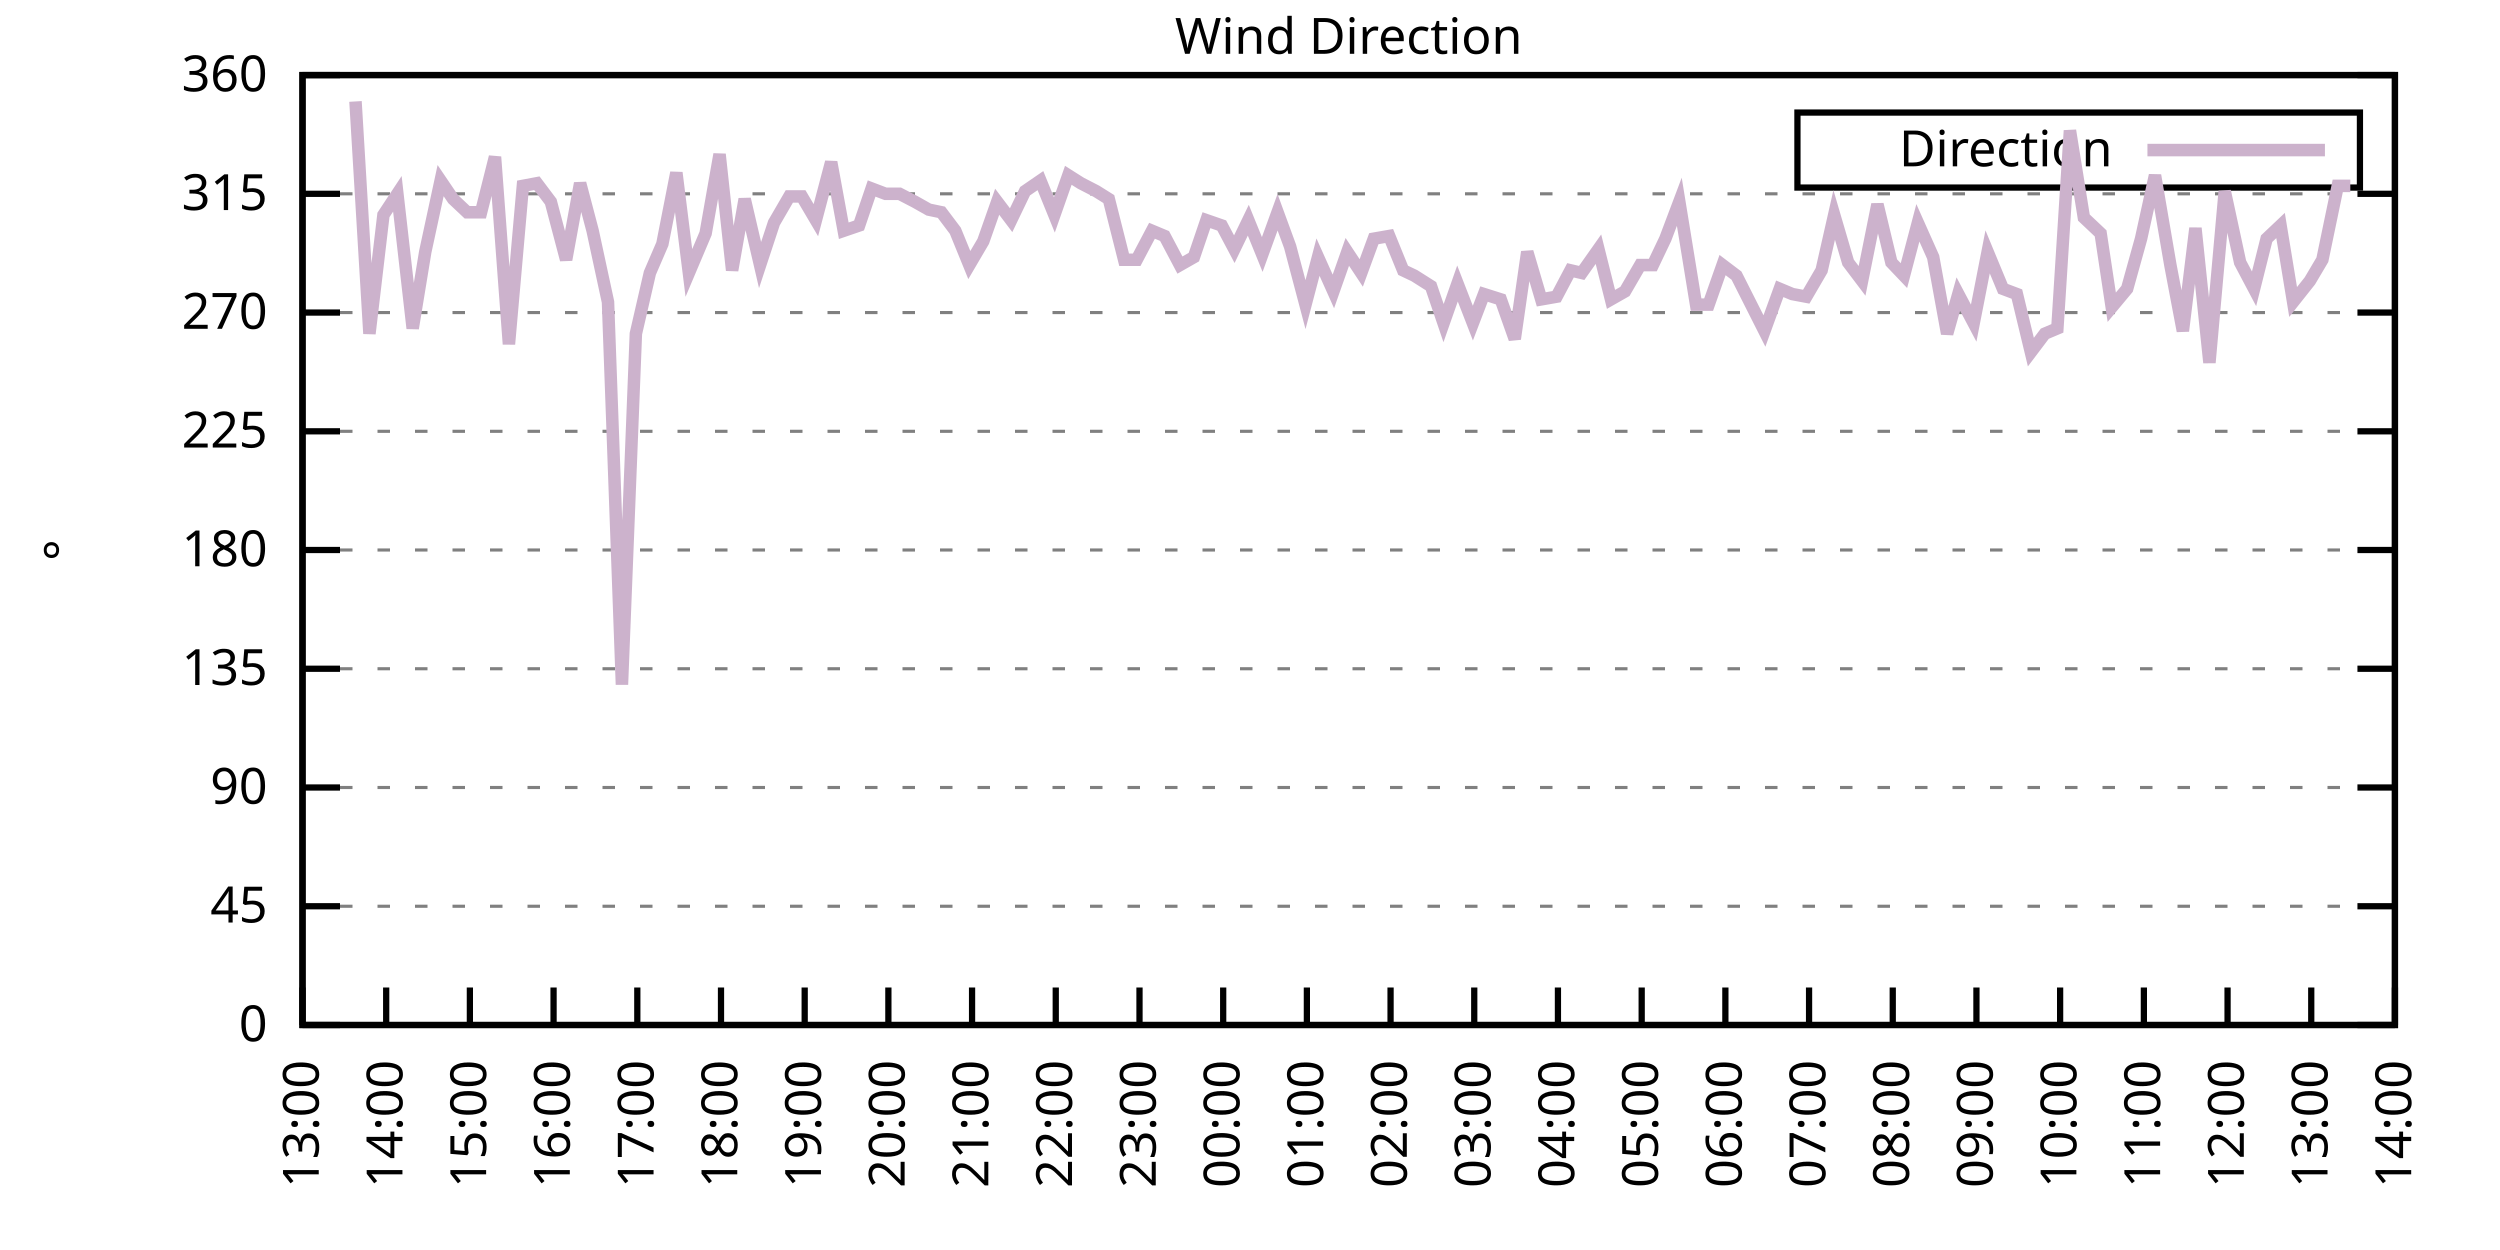
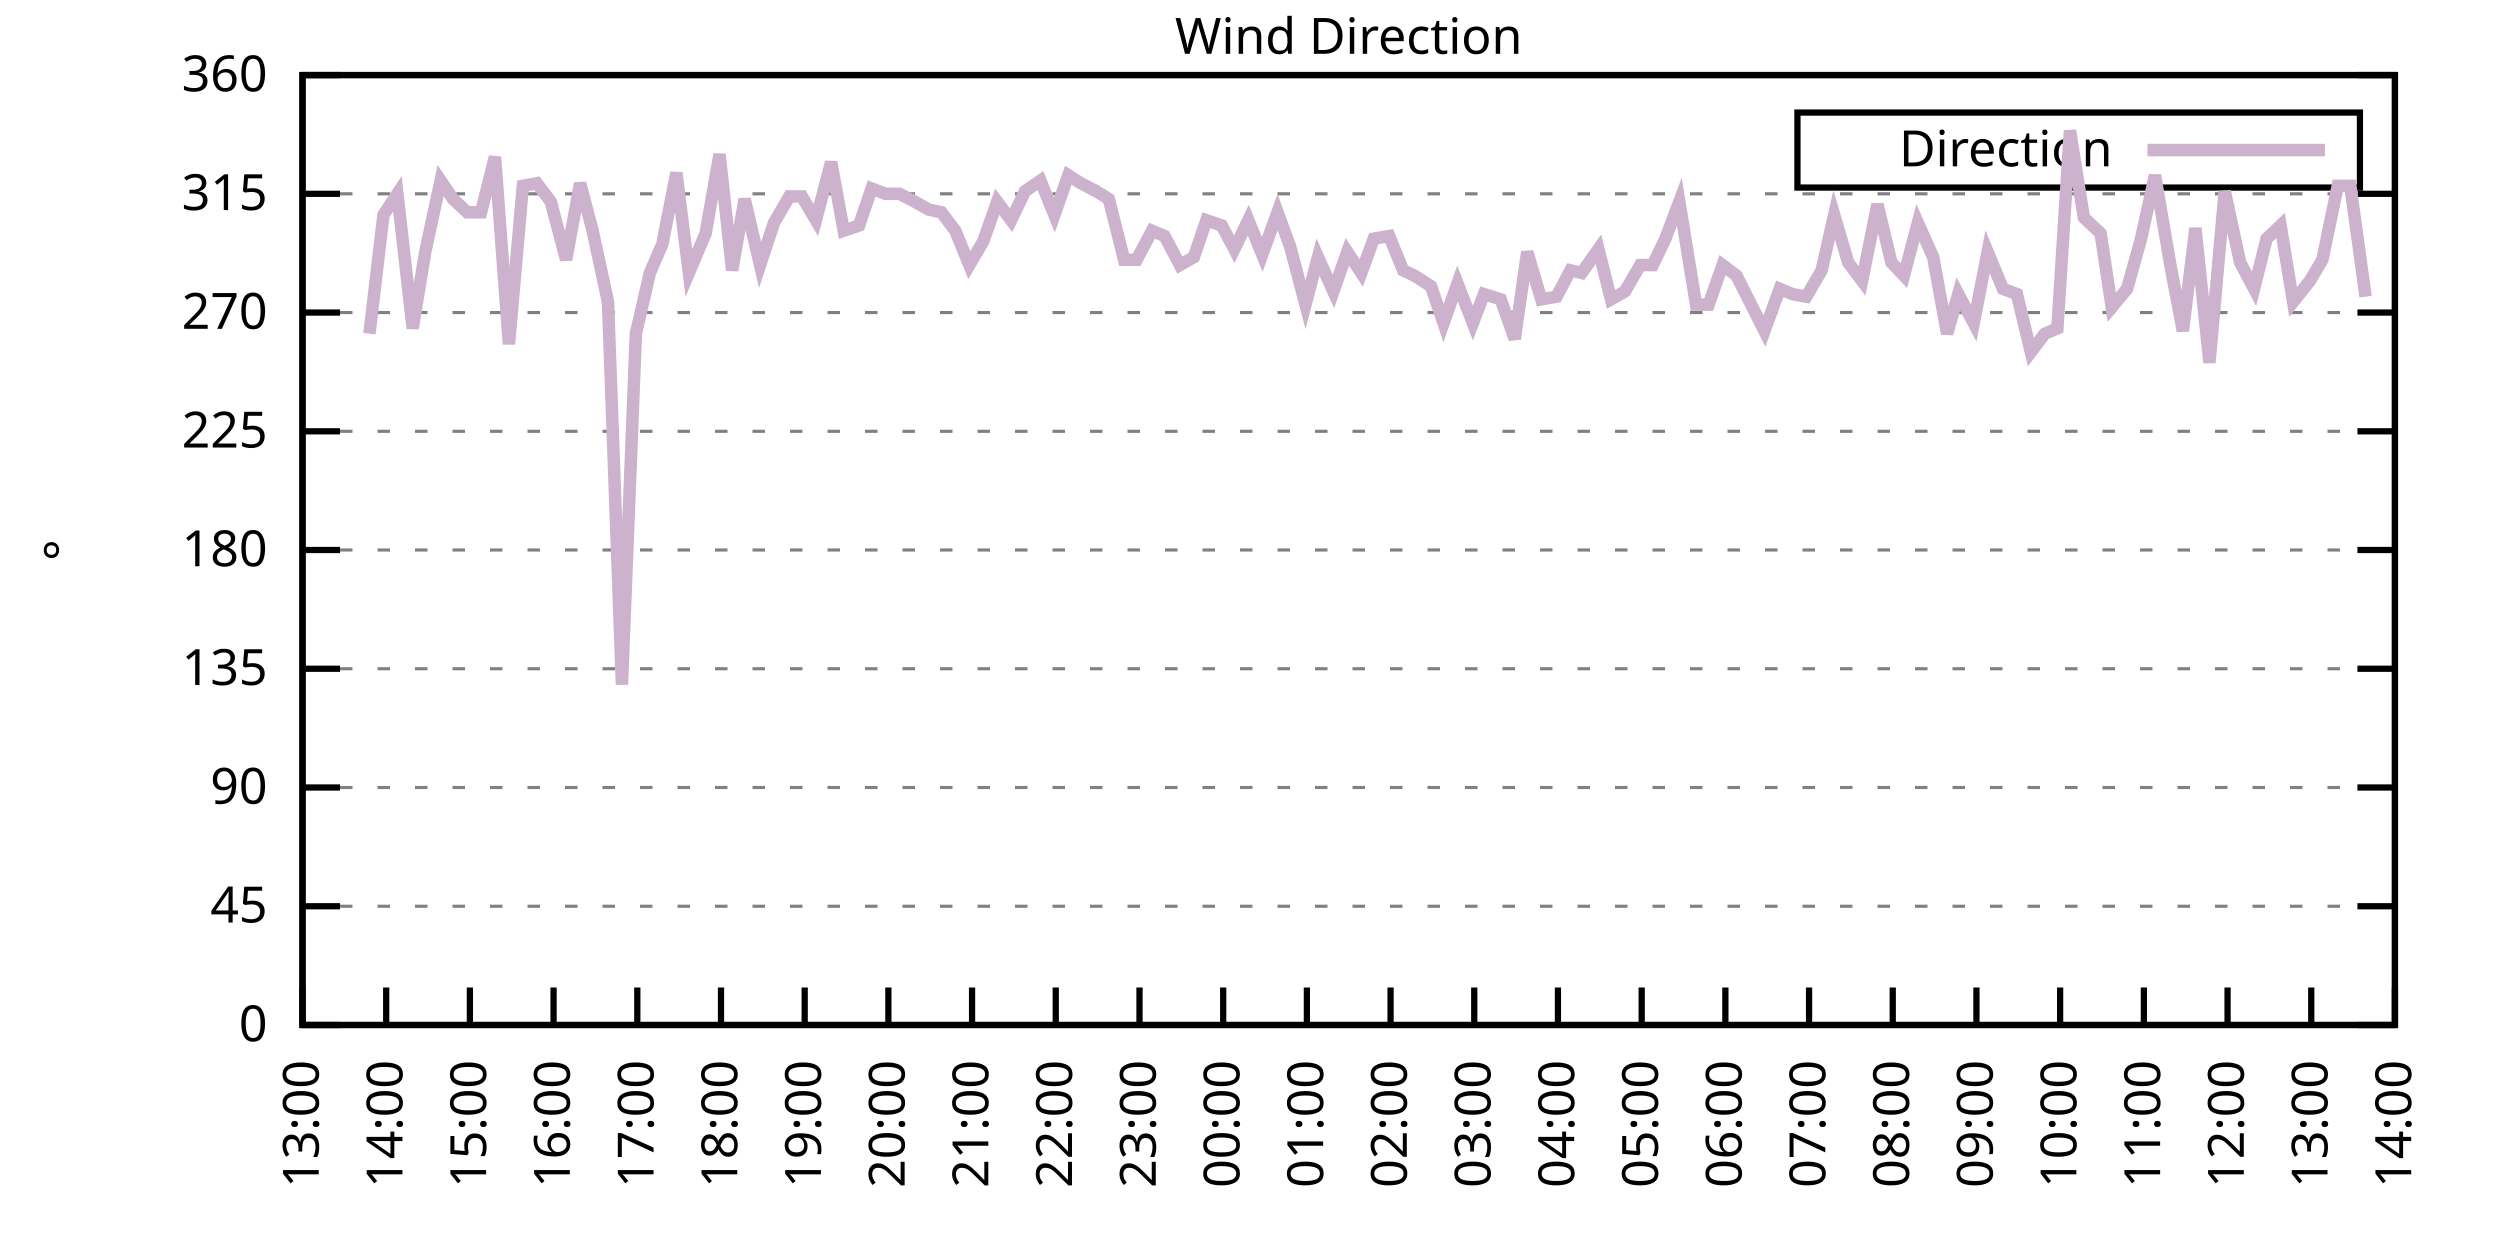
<svg xmlns="http://www.w3.org/2000/svg" xmlns:xlink="http://www.w3.org/1999/xlink" width="400" height="200" viewBox="0 0 400 200">
  <g id="gnuplot_canvas">
    <rect x="0" y="0" width="400" height="200" fill="none" />
    <defs>
      <circle id="gpDot" r="0.5" stroke-width="0.5" stroke="currentColor" />
      <path id="gpPt0" stroke-width="0.333" stroke="currentColor" d="M-1,0 h2 M0,-1 v2" />
      <path id="gpPt1" stroke-width="0.333" stroke="currentColor" d="M-1,-1 L1,1 M1,-1 L-1,1" />
      <path id="gpPt2" stroke-width="0.333" stroke="currentColor" d="M-1,0 L1,0 M0,-1 L0,1 M-1,-1 L1,1 M-1,1 L1,-1" />
      <rect id="gpPt3" stroke-width="0.333" stroke="currentColor" x="-1" y="-1" width="2" height="2" />
      <rect id="gpPt4" stroke-width="0.333" stroke="currentColor" fill="currentColor" x="-1" y="-1" width="2" height="2" />
      <circle id="gpPt5" stroke-width="0.333" stroke="currentColor" cx="0" cy="0" r="1" />
      <use xlink:href="#gpPt5" id="gpPt6" fill="currentColor" stroke="none" />
      <path id="gpPt7" stroke-width="0.333" stroke="currentColor" d="M0,-1.33 L-1.33,0.67 L1.33,0.67 z" />
      <use xlink:href="#gpPt7" id="gpPt8" fill="currentColor" stroke="none" />
      <use xlink:href="#gpPt7" id="gpPt9" stroke="currentColor" transform="rotate(180)" />
      <use xlink:href="#gpPt9" id="gpPt10" fill="currentColor" stroke="none" />
      <use xlink:href="#gpPt3" id="gpPt11" stroke="currentColor" transform="rotate(45)" />
      <use xlink:href="#gpPt11" id="gpPt12" fill="currentColor" stroke="none" />
      <path id="gpPt13" stroke-width="0.333" stroke="currentColor" d="M0,1.330 L1.265,0.411 L0.782,-1.067 L-0.782,-1.076 L-1.265,0.411 z" />
      <use xlink:href="#gpPt13" id="gpPt14" fill="currentColor" stroke="none" />
      <filter id="textbox" filterUnits="objectBoundingBox" x="0" y="0" height="1" width="1">
        <feFlood flood-color="white" flood-opacity="1" result="bgnd" />
        <feComposite in="SourceGraphic" in2="bgnd" operator="atop" />
      </filter>
      <filter id="greybox" filterUnits="objectBoundingBox" x="0" y="0" height="1" width="1">
        <feFlood flood-color="lightgrey" flood-opacity="1" result="grey" />
        <feComposite in="SourceGraphic" in2="grey" operator="atop" />
      </filter>
    </defs>
    <g fill="none" color="white" stroke="currentColor" stroke-width="1.00" stroke-linecap="butt" stroke-linejoin="miter">
</g>
    <g fill="none" color="black" stroke="currentColor" stroke-width="1.00" stroke-linecap="butt" stroke-linejoin="miter">
      <g stroke="none" shape-rendering="crispEdges">
        <polygon fill="rgb(255, 255, 255)" points="48.40,164.00 383.18,164.00 383.18,12.02 48.40,12.02 " />
      </g>
    </g>
    <g fill="none" color="black" stroke="currentColor" stroke-width="1.00" stroke-linecap="butt" stroke-linejoin="miter">
</g>
    <g fill="none" color="black" stroke="black" stroke-width="0.50" stroke-linecap="butt" stroke-linejoin="miter">
</g>
    <g fill="none" color="gray" stroke="currentColor" stroke-width="0.50" stroke-linecap="butt" stroke-linejoin="miter">
      <path stroke="gray" stroke-dasharray="2,4" class="gridline" d="M48.40,164.00 L383.19,164.00  " />
    </g>
    <g fill="none" color="gray" stroke="gray" stroke-width="1.00" stroke-linecap="butt" stroke-linejoin="miter">
</g>
    <g fill="none" color="black" stroke="currentColor" stroke-width="1.00" stroke-linecap="butt" stroke-linejoin="miter">
      <path stroke="black" d="M48.40,164.00 L54.40,164.00 M383.19,164.00 L377.19,164.00  " />
      <g transform="translate(42.80,166.60)" stroke="none" fill="black" font-family="Sans" font-size="8.00" text-anchor="end">
        <text>
          <tspan font-family="Sans"> 0</tspan>
        </text>
      </g>
    </g>
    <g fill="none" color="black" stroke="currentColor" stroke-width="1.00" stroke-linecap="butt" stroke-linejoin="miter">
</g>
    <g fill="none" color="black" stroke="black" stroke-width="0.50" stroke-linecap="butt" stroke-linejoin="miter">
</g>
    <g fill="none" color="gray" stroke="currentColor" stroke-width="0.50" stroke-linecap="butt" stroke-linejoin="miter">
      <path stroke="gray" stroke-dasharray="2,4" class="gridline" d="M48.40,145.00 L383.19,145.00  " />
    </g>
    <g fill="none" color="gray" stroke="gray" stroke-width="1.00" stroke-linecap="butt" stroke-linejoin="miter">
</g>
    <g fill="none" color="black" stroke="currentColor" stroke-width="1.00" stroke-linecap="butt" stroke-linejoin="miter">
      <path stroke="black" d="M48.40,145.00 L54.40,145.00 M383.19,145.00 L377.19,145.00  " />
      <g transform="translate(42.80,147.60)" stroke="none" fill="black" font-family="Sans" font-size="8.00" text-anchor="end">
        <text>
          <tspan font-family="Sans"> 45</tspan>
        </text>
      </g>
    </g>
    <g fill="none" color="black" stroke="currentColor" stroke-width="1.00" stroke-linecap="butt" stroke-linejoin="miter">
</g>
    <g fill="none" color="black" stroke="black" stroke-width="0.50" stroke-linecap="butt" stroke-linejoin="miter">
</g>
    <g fill="none" color="gray" stroke="currentColor" stroke-width="0.50" stroke-linecap="butt" stroke-linejoin="miter">
      <path stroke="gray" stroke-dasharray="2,4" class="gridline" d="M48.40,126.00 L383.19,126.00  " />
    </g>
    <g fill="none" color="gray" stroke="gray" stroke-width="1.00" stroke-linecap="butt" stroke-linejoin="miter">
</g>
    <g fill="none" color="black" stroke="currentColor" stroke-width="1.00" stroke-linecap="butt" stroke-linejoin="miter">
      <path stroke="black" d="M48.40,126.00 L54.40,126.00 M383.19,126.00 L377.19,126.00  " />
      <g transform="translate(42.80,128.60)" stroke="none" fill="black" font-family="Sans" font-size="8.00" text-anchor="end">
        <text>
          <tspan font-family="Sans"> 90</tspan>
        </text>
      </g>
    </g>
    <g fill="none" color="black" stroke="currentColor" stroke-width="1.00" stroke-linecap="butt" stroke-linejoin="miter">
</g>
    <g fill="none" color="black" stroke="black" stroke-width="0.50" stroke-linecap="butt" stroke-linejoin="miter">
</g>
    <g fill="none" color="gray" stroke="currentColor" stroke-width="0.50" stroke-linecap="butt" stroke-linejoin="miter">
      <path stroke="gray" stroke-dasharray="2,4" class="gridline" d="M48.40,107.00 L383.19,107.00  " />
    </g>
    <g fill="none" color="gray" stroke="gray" stroke-width="1.00" stroke-linecap="butt" stroke-linejoin="miter">
</g>
    <g fill="none" color="black" stroke="currentColor" stroke-width="1.00" stroke-linecap="butt" stroke-linejoin="miter">
      <path stroke="black" d="M48.40,107.00 L54.40,107.00 M383.19,107.00 L377.19,107.00  " />
      <g transform="translate(42.80,109.60)" stroke="none" fill="black" font-family="Sans" font-size="8.00" text-anchor="end">
        <text>
          <tspan font-family="Sans"> 135</tspan>
        </text>
      </g>
    </g>
    <g fill="none" color="black" stroke="currentColor" stroke-width="1.00" stroke-linecap="butt" stroke-linejoin="miter">
</g>
    <g fill="none" color="black" stroke="black" stroke-width="0.50" stroke-linecap="butt" stroke-linejoin="miter">
</g>
    <g fill="none" color="gray" stroke="currentColor" stroke-width="0.50" stroke-linecap="butt" stroke-linejoin="miter">
      <path stroke="gray" stroke-dasharray="2,4" class="gridline" d="M48.40,88.00 L383.19,88.00  " />
    </g>
    <g fill="none" color="gray" stroke="gray" stroke-width="1.00" stroke-linecap="butt" stroke-linejoin="miter">
</g>
    <g fill="none" color="black" stroke="currentColor" stroke-width="1.00" stroke-linecap="butt" stroke-linejoin="miter">
      <path stroke="black" d="M48.40,88.00 L54.40,88.00 M383.19,88.00 L377.19,88.00  " />
      <g transform="translate(42.80,90.60)" stroke="none" fill="black" font-family="Sans" font-size="8.00" text-anchor="end">
        <text>
          <tspan font-family="Sans"> 180</tspan>
        </text>
      </g>
    </g>
    <g fill="none" color="black" stroke="currentColor" stroke-width="1.00" stroke-linecap="butt" stroke-linejoin="miter">
</g>
    <g fill="none" color="black" stroke="black" stroke-width="0.50" stroke-linecap="butt" stroke-linejoin="miter">
</g>
    <g fill="none" color="gray" stroke="currentColor" stroke-width="0.50" stroke-linecap="butt" stroke-linejoin="miter">
      <path stroke="gray" stroke-dasharray="2,4" class="gridline" d="M48.40,69.01 L383.19,69.01  " />
    </g>
    <g fill="none" color="gray" stroke="gray" stroke-width="1.00" stroke-linecap="butt" stroke-linejoin="miter">
</g>
    <g fill="none" color="black" stroke="currentColor" stroke-width="1.00" stroke-linecap="butt" stroke-linejoin="miter">
      <path stroke="black" d="M48.40,69.01 L54.40,69.01 M383.19,69.01 L377.19,69.01  " />
      <g transform="translate(42.80,71.61)" stroke="none" fill="black" font-family="Sans" font-size="8.00" text-anchor="end">
        <text>
          <tspan font-family="Sans"> 225</tspan>
        </text>
      </g>
    </g>
    <g fill="none" color="black" stroke="currentColor" stroke-width="1.00" stroke-linecap="butt" stroke-linejoin="miter">
</g>
    <g fill="none" color="black" stroke="black" stroke-width="0.50" stroke-linecap="butt" stroke-linejoin="miter">
</g>
    <g fill="none" color="gray" stroke="currentColor" stroke-width="0.50" stroke-linecap="butt" stroke-linejoin="miter">
      <path stroke="gray" stroke-dasharray="2,4" class="gridline" d="M48.40,50.01 L383.19,50.01  " />
    </g>
    <g fill="none" color="gray" stroke="gray" stroke-width="1.00" stroke-linecap="butt" stroke-linejoin="miter">
</g>
    <g fill="none" color="black" stroke="currentColor" stroke-width="1.00" stroke-linecap="butt" stroke-linejoin="miter">
      <path stroke="black" d="M48.40,50.01 L54.40,50.01 M383.19,50.01 L377.19,50.01  " />
      <g transform="translate(42.80,52.61)" stroke="none" fill="black" font-family="Sans" font-size="8.00" text-anchor="end">
        <text>
          <tspan font-family="Sans"> 270</tspan>
        </text>
      </g>
    </g>
    <g fill="none" color="black" stroke="currentColor" stroke-width="1.00" stroke-linecap="butt" stroke-linejoin="miter">
</g>
    <g fill="none" color="black" stroke="black" stroke-width="0.50" stroke-linecap="butt" stroke-linejoin="miter">
</g>
    <g fill="none" color="gray" stroke="currentColor" stroke-width="0.50" stroke-linecap="butt" stroke-linejoin="miter">
      <path stroke="gray" stroke-dasharray="2,4" class="gridline" d="M48.40,31.01 L383.19,31.01  " />
    </g>
    <g fill="none" color="gray" stroke="gray" stroke-width="1.00" stroke-linecap="butt" stroke-linejoin="miter">
</g>
    <g fill="none" color="black" stroke="currentColor" stroke-width="1.00" stroke-linecap="butt" stroke-linejoin="miter">
      <path stroke="black" d="M48.40,31.01 L54.40,31.01 M383.19,31.01 L377.19,31.01  " />
      <g transform="translate(42.80,33.61)" stroke="none" fill="black" font-family="Sans" font-size="8.00" text-anchor="end">
        <text>
          <tspan font-family="Sans"> 315</tspan>
        </text>
      </g>
    </g>
    <g fill="none" color="black" stroke="currentColor" stroke-width="1.00" stroke-linecap="butt" stroke-linejoin="miter">
</g>
    <g fill="none" color="black" stroke="black" stroke-width="0.50" stroke-linecap="butt" stroke-linejoin="miter">
</g>
    <g fill="none" color="gray" stroke="currentColor" stroke-width="0.50" stroke-linecap="butt" stroke-linejoin="miter">
      <path stroke="gray" stroke-dasharray="2,4" class="gridline" d="M48.40,12.01 L383.19,12.01  " />
    </g>
    <g fill="none" color="gray" stroke="gray" stroke-width="1.00" stroke-linecap="butt" stroke-linejoin="miter">
</g>
    <g fill="none" color="black" stroke="currentColor" stroke-width="1.00" stroke-linecap="butt" stroke-linejoin="miter">
      <path stroke="black" d="M48.40,12.01 L54.40,12.01 M383.19,12.01 L377.19,12.01  " />
      <g transform="translate(42.80,14.61)" stroke="none" fill="black" font-family="Sans" font-size="8.00" text-anchor="end">
        <text>
          <tspan font-family="Sans"> 360</tspan>
        </text>
      </g>
    </g>
    <g fill="none" color="black" stroke="currentColor" stroke-width="1.00" stroke-linecap="butt" stroke-linejoin="miter">
      <path stroke="black" d="M48.40,164.00 L48.40,158.00  " />
      <g transform="translate(51.00,169.60) rotate(270.00)" stroke="none" fill="black" font-family="Sans" font-size="8.00" text-anchor="end">
        <text>
          <tspan font-family="Sans">13:00</tspan>
        </text>
      </g>
    </g>
    <g fill="none" color="black" stroke="currentColor" stroke-width="1.00" stroke-linecap="butt" stroke-linejoin="miter">
      <path stroke="black" d="M61.79,164.00 L61.79,158.00  " />
      <g transform="translate(64.39,169.60) rotate(270.00)" stroke="none" fill="black" font-family="Sans" font-size="8.00" text-anchor="end">
        <text>
          <tspan font-family="Sans">14:00</tspan>
        </text>
      </g>
    </g>
    <g fill="none" color="black" stroke="currentColor" stroke-width="1.00" stroke-linecap="butt" stroke-linejoin="miter">
      <path stroke="black" d="M75.18,164.00 L75.18,158.00  " />
      <g transform="translate(77.78,169.60) rotate(270.00)" stroke="none" fill="black" font-family="Sans" font-size="8.00" text-anchor="end">
        <text>
          <tspan font-family="Sans">15:00</tspan>
        </text>
      </g>
    </g>
    <g fill="none" color="black" stroke="currentColor" stroke-width="1.00" stroke-linecap="butt" stroke-linejoin="miter">
      <path stroke="black" d="M88.57,164.00 L88.57,158.00  " />
      <g transform="translate(91.17,169.60) rotate(270.00)" stroke="none" fill="black" font-family="Sans" font-size="8.00" text-anchor="end">
        <text>
          <tspan font-family="Sans">16:00</tspan>
        </text>
      </g>
    </g>
    <g fill="none" color="black" stroke="currentColor" stroke-width="1.00" stroke-linecap="butt" stroke-linejoin="miter">
      <path stroke="black" d="M101.97,164.00 L101.97,158.00  " />
      <g transform="translate(104.57,169.60) rotate(270.00)" stroke="none" fill="black" font-family="Sans" font-size="8.00" text-anchor="end">
        <text>
          <tspan font-family="Sans">17:00</tspan>
        </text>
      </g>
    </g>
    <g fill="none" color="black" stroke="currentColor" stroke-width="1.00" stroke-linecap="butt" stroke-linejoin="miter">
      <path stroke="black" d="M115.36,164.00 L115.36,158.00  " />
      <g transform="translate(117.96,169.60) rotate(270.00)" stroke="none" fill="black" font-family="Sans" font-size="8.00" text-anchor="end">
        <text>
          <tspan font-family="Sans">18:00</tspan>
        </text>
      </g>
    </g>
    <g fill="none" color="black" stroke="currentColor" stroke-width="1.00" stroke-linecap="butt" stroke-linejoin="miter">
      <path stroke="black" d="M128.75,164.00 L128.75,158.00  " />
      <g transform="translate(131.35,169.60) rotate(270.00)" stroke="none" fill="black" font-family="Sans" font-size="8.00" text-anchor="end">
        <text>
          <tspan font-family="Sans">19:00</tspan>
        </text>
      </g>
    </g>
    <g fill="none" color="black" stroke="currentColor" stroke-width="1.00" stroke-linecap="butt" stroke-linejoin="miter">
      <path stroke="black" d="M142.14,164.00 L142.14,158.00  " />
      <g transform="translate(144.74,169.60) rotate(270.00)" stroke="none" fill="black" font-family="Sans" font-size="8.00" text-anchor="end">
        <text>
          <tspan font-family="Sans">20:00</tspan>
        </text>
      </g>
    </g>
    <g fill="none" color="black" stroke="currentColor" stroke-width="1.00" stroke-linecap="butt" stroke-linejoin="miter">
      <path stroke="black" d="M155.53,164.00 L155.53,158.00  " />
      <g transform="translate(158.13,169.60) rotate(270.00)" stroke="none" fill="black" font-family="Sans" font-size="8.00" text-anchor="end">
        <text>
          <tspan font-family="Sans">21:00</tspan>
        </text>
      </g>
    </g>
    <g fill="none" color="black" stroke="currentColor" stroke-width="1.00" stroke-linecap="butt" stroke-linejoin="miter">
      <path stroke="black" d="M168.92,164.00 L168.92,158.00  " />
      <g transform="translate(171.52,169.60) rotate(270.00)" stroke="none" fill="black" font-family="Sans" font-size="8.00" text-anchor="end">
        <text>
          <tspan font-family="Sans">22:00</tspan>
        </text>
      </g>
    </g>
    <g fill="none" color="black" stroke="currentColor" stroke-width="1.00" stroke-linecap="butt" stroke-linejoin="miter">
      <path stroke="black" d="M182.32,164.00 L182.32,158.00  " />
      <g transform="translate(184.92,169.60) rotate(270.00)" stroke="none" fill="black" font-family="Sans" font-size="8.00" text-anchor="end">
        <text>
          <tspan font-family="Sans">23:00</tspan>
        </text>
      </g>
    </g>
    <g fill="none" color="black" stroke="currentColor" stroke-width="1.00" stroke-linecap="butt" stroke-linejoin="miter">
      <path stroke="black" d="M195.71,164.00 L195.71,158.00  " />
      <g transform="translate(198.31,169.60) rotate(270.00)" stroke="none" fill="black" font-family="Sans" font-size="8.00" text-anchor="end">
        <text>
          <tspan font-family="Sans">00:00</tspan>
        </text>
      </g>
    </g>
    <g fill="none" color="black" stroke="currentColor" stroke-width="1.00" stroke-linecap="butt" stroke-linejoin="miter">
      <path stroke="black" d="M209.10,164.00 L209.10,158.00  " />
      <g transform="translate(211.70,169.60) rotate(270.00)" stroke="none" fill="black" font-family="Sans" font-size="8.00" text-anchor="end">
        <text>
          <tspan font-family="Sans">01:00</tspan>
        </text>
      </g>
    </g>
    <g fill="none" color="black" stroke="currentColor" stroke-width="1.00" stroke-linecap="butt" stroke-linejoin="miter">
      <path stroke="black" d="M222.49,164.00 L222.49,158.00  " />
      <g transform="translate(225.09,169.60) rotate(270.00)" stroke="none" fill="black" font-family="Sans" font-size="8.00" text-anchor="end">
        <text>
          <tspan font-family="Sans">02:00</tspan>
        </text>
      </g>
    </g>
    <g fill="none" color="black" stroke="currentColor" stroke-width="1.00" stroke-linecap="butt" stroke-linejoin="miter">
      <path stroke="black" d="M235.88,164.00 L235.88,158.00  " />
      <g transform="translate(238.48,169.60) rotate(270.00)" stroke="none" fill="black" font-family="Sans" font-size="8.00" text-anchor="end">
        <text>
          <tspan font-family="Sans">03:00</tspan>
        </text>
      </g>
    </g>
    <g fill="none" color="black" stroke="currentColor" stroke-width="1.00" stroke-linecap="butt" stroke-linejoin="miter">
      <path stroke="black" d="M249.27,164.00 L249.27,158.00  " />
      <g transform="translate(251.87,169.60) rotate(270.00)" stroke="none" fill="black" font-family="Sans" font-size="8.00" text-anchor="end">
        <text>
          <tspan font-family="Sans">04:00</tspan>
        </text>
      </g>
    </g>
    <g fill="none" color="black" stroke="currentColor" stroke-width="1.00" stroke-linecap="butt" stroke-linejoin="miter">
      <path stroke="black" d="M262.67,164.00 L262.67,158.00  " />
      <g transform="translate(265.27,169.60) rotate(270.00)" stroke="none" fill="black" font-family="Sans" font-size="8.00" text-anchor="end">
        <text>
          <tspan font-family="Sans">05:00</tspan>
        </text>
      </g>
    </g>
    <g fill="none" color="black" stroke="currentColor" stroke-width="1.00" stroke-linecap="butt" stroke-linejoin="miter">
      <path stroke="black" d="M276.06,164.00 L276.06,158.00  " />
      <g transform="translate(278.66,169.60) rotate(270.00)" stroke="none" fill="black" font-family="Sans" font-size="8.00" text-anchor="end">
        <text>
          <tspan font-family="Sans">06:00</tspan>
        </text>
      </g>
    </g>
    <g fill="none" color="black" stroke="currentColor" stroke-width="1.00" stroke-linecap="butt" stroke-linejoin="miter">
      <path stroke="black" d="M289.45,164.00 L289.45,158.00  " />
      <g transform="translate(292.05,169.60) rotate(270.00)" stroke="none" fill="black" font-family="Sans" font-size="8.00" text-anchor="end">
        <text>
          <tspan font-family="Sans">07:00</tspan>
        </text>
      </g>
    </g>
    <g fill="none" color="black" stroke="currentColor" stroke-width="1.00" stroke-linecap="butt" stroke-linejoin="miter">
      <path stroke="black" d="M302.84,164.00 L302.84,158.00  " />
      <g transform="translate(305.44,169.60) rotate(270.00)" stroke="none" fill="black" font-family="Sans" font-size="8.00" text-anchor="end">
        <text>
          <tspan font-family="Sans">08:00</tspan>
        </text>
      </g>
    </g>
    <g fill="none" color="black" stroke="currentColor" stroke-width="1.00" stroke-linecap="butt" stroke-linejoin="miter">
      <path stroke="black" d="M316.23,164.00 L316.23,158.00  " />
      <g transform="translate(318.83,169.60) rotate(270.00)" stroke="none" fill="black" font-family="Sans" font-size="8.00" text-anchor="end">
        <text>
          <tspan font-family="Sans">09:00</tspan>
        </text>
      </g>
    </g>
    <g fill="none" color="black" stroke="currentColor" stroke-width="1.00" stroke-linecap="butt" stroke-linejoin="miter">
      <path stroke="black" d="M329.62,164.00 L329.62,158.00  " />
      <g transform="translate(332.22,169.60) rotate(270.00)" stroke="none" fill="black" font-family="Sans" font-size="8.00" text-anchor="end">
        <text>
          <tspan font-family="Sans">10:00</tspan>
        </text>
      </g>
    </g>
    <g fill="none" color="black" stroke="currentColor" stroke-width="1.00" stroke-linecap="butt" stroke-linejoin="miter">
      <path stroke="black" d="M343.02,164.00 L343.02,158.00  " />
      <g transform="translate(345.62,169.60) rotate(270.00)" stroke="none" fill="black" font-family="Sans" font-size="8.00" text-anchor="end">
        <text>
          <tspan font-family="Sans">11:00</tspan>
        </text>
      </g>
    </g>
    <g fill="none" color="black" stroke="currentColor" stroke-width="1.00" stroke-linecap="butt" stroke-linejoin="miter">
      <path stroke="black" d="M356.41,164.00 L356.41,158.00  " />
      <g transform="translate(359.01,169.60) rotate(270.00)" stroke="none" fill="black" font-family="Sans" font-size="8.00" text-anchor="end">
        <text>
          <tspan font-family="Sans">12:00</tspan>
        </text>
      </g>
    </g>
    <g fill="none" color="black" stroke="currentColor" stroke-width="1.00" stroke-linecap="butt" stroke-linejoin="miter">
      <path stroke="black" d="M369.80,164.00 L369.80,158.00  " />
      <g transform="translate(372.40,169.60) rotate(270.00)" stroke="none" fill="black" font-family="Sans" font-size="8.00" text-anchor="end">
        <text>
          <tspan font-family="Sans">13:00</tspan>
        </text>
      </g>
    </g>
    <g fill="none" color="black" stroke="currentColor" stroke-width="1.00" stroke-linecap="butt" stroke-linejoin="miter">
      <path stroke="black" d="M383.19,164.00 L383.19,158.00  " />
      <g transform="translate(385.79,169.60) rotate(270.00)" stroke="none" fill="black" font-family="Sans" font-size="8.00" text-anchor="end">
        <text>
          <tspan font-family="Sans">14:00</tspan>
        </text>
      </g>
    </g>
    <g fill="none" color="black" stroke="currentColor" stroke-width="1.00" stroke-linecap="butt" stroke-linejoin="miter">
</g>
    <g fill="none" color="black" stroke="currentColor" stroke-width="1.00" stroke-linecap="butt" stroke-linejoin="miter">
      <path stroke="black" d="M48.40,12.01 L48.40,164.00 L383.19,164.00 L383.19,12.01 L48.40,12.01 Z  " />
    </g>
    <g fill="none" color="black" stroke="currentColor" stroke-width="1.00" stroke-linecap="butt" stroke-linejoin="miter">
</g>
    <g fill="none" color="black" stroke="currentColor" stroke-width="1.00" stroke-linecap="butt" stroke-linejoin="miter">
      <path stroke="black" d="M287.59,30.01 L287.59,18.01 L377.59,18.01 L377.59,30.01 L287.59,30.01 Z  " />
    </g>
    <g id="Wind_direction_plot_1">
      <g fill="none" color="white" stroke="black" stroke-width="2.00" stroke-linecap="butt" stroke-linejoin="miter">
</g>
      <g fill="none" color="black" stroke="currentColor" stroke-width="2.00" stroke-linecap="butt" stroke-linejoin="miter">
        <g transform="translate(337.99,26.61)" stroke="none" fill="black" font-family="Sans" font-size="8.00" text-anchor="end">
          <text>
            <tspan font-family="Sans">Direction</tspan>
          </text>
        </g>
      </g>
      <g fill="none" color="black" stroke="currentColor" stroke-width="2.00" stroke-linecap="butt" stroke-linejoin="miter">
-         <path stroke="rgb(204, 178, 204)" d="M343.59,24.01 L371.99,24.01 M56.88,16.23 L59.11,53.39 L61.35,34.39 L63.58,31.01 L66.03,52.54 L68.04,40.30   L70.50,28.90 L72.50,31.85 L74.74,33.96 L76.97,33.96 L79.20,25.10 L81.43,55.07 L83.66,29.74 L85.90,29.32   L88.13,32.28 L90.58,41.56 L92.82,29.32 L94.82,36.92 L97.28,48.32 L99.51,109.54 L101.74,53.39 L103.98,43.67   L105.98,39.03 L108.22,27.63 L110.22,43.67 L112.90,37.34 L115.13,24.68 L117.14,43.25 L119.15,31.85 L121.61,42.41   L123.84,35.65 L126.29,31.43 L128.30,31.43 L130.54,35.23 L132.99,25.94 L135.00,36.92 L137.45,36.08 L139.46,30.16   L141.69,31.01 L143.93,31.01 L146.38,32.28 L148.61,33.54 L150.62,33.96 L152.85,36.92 L155.09,42.41 L157.32,38.61   L159.55,32.28 L161.78,35.23 L164.01,30.59 L166.47,28.90 L168.70,34.39 L170.93,28.05 L172.94,29.32 L175.40,30.59   L177.41,31.85 L179.86,41.56 L181.87,41.56 L184.32,36.92 L186.33,37.76 L188.79,42.41 L191.02,41.14 L193.03,35.23   L195.48,36.08 L197.49,39.87 L199.73,35.23 L201.96,40.72 L204.41,33.96 L206.42,39.45 L208.88,48.74 L210.88,41.14   L213.34,46.63 L215.57,40.30 L217.80,43.67 L219.81,38.19 L222.27,37.76 L224.50,43.25 L226.29,44.10 L228.96,45.79   L230.97,51.70 L233.20,45.36 L235.66,51.70 L237.44,47.05 L240.12,47.90 L242.36,54.23 L244.36,40.30 L246.60,47.90   L249.05,47.47 L251.28,43.25 L253.07,43.67 L255.75,39.87 L257.76,47.90 L259.99,46.63 L262.44,42.41 L264.45,42.41   L266.46,38.19 L268.69,32.28 L271.37,48.74 L273.38,48.74 L275.61,42.41 L277.84,44.10 L282.31,52.96 L284.76,46.21   L286.77,47.05 L289.00,47.47 L291.46,43.25 L293.47,34.39 L295.70,41.99 L297.93,44.94 L300.39,32.70 L302.62,41.99   L304.63,44.10 L306.86,35.65 L309.31,41.14 L311.54,53.39 L313.33,47.05 L315.79,51.70 L318.02,40.30 L320.47,46.21   L322.70,47.05 L324.94,56.34 L327.17,53.39 L329.18,52.54 L331.19,20.88 L333.42,34.81 L336.10,37.34 L337.88,49.16   L340.34,46.21 L342.57,38.19 L344.80,28.05 L347.26,42.41 L349.26,52.96 L351.27,36.50 L353.51,58.03 L355.96,30.59   L358.42,41.99 L360.65,46.21 L362.66,38.19 L364.89,36.08 L366.90,48.32 L369.58,44.94 L371.58,41.56 L374.04,29.74   L376.05,29.74  " />
+         <path stroke="rgb(204, 178, 204)" d="M343.59,24.01 L371.99,24.01 M59.11,53.39 L61.35,34.39 L63.58,31.01 L66.03,52.54 L68.04,40.30 L70.50,28.90   L72.50,31.85 L74.74,33.96 L76.97,33.96 L79.20,25.10 L81.43,55.07 L83.66,29.74 L85.90,29.32 L88.13,32.28   L90.58,41.56 L92.82,29.32 L94.82,36.92 L97.28,48.32 L99.51,109.54 L101.74,53.39 L103.98,43.67 L105.98,39.03   L108.22,27.63 L110.22,43.67 L112.90,37.34 L115.13,24.68 L117.14,43.25 L119.15,31.85 L121.61,42.41 L123.84,35.65   L126.29,31.43 L128.30,31.43 L130.54,35.23 L132.99,25.94 L135.00,36.92 L137.45,36.08 L139.46,30.16 L141.69,31.01   L143.93,31.01 L146.38,32.28 L148.61,33.54 L150.62,33.96 L152.85,36.92 L155.09,42.41 L157.32,38.61 L159.55,32.28   L161.78,35.23 L164.01,30.59 L166.47,28.90 L168.70,34.39 L170.93,28.05 L172.94,29.32 L175.40,30.59 L177.41,31.85   L179.86,41.56 L181.87,41.56 L184.32,36.92 L186.33,37.76 L188.79,42.41 L191.02,41.14 L193.03,35.23 L195.48,36.08   L197.49,39.87 L199.73,35.23 L201.96,40.72 L204.41,33.96 L206.42,39.45 L208.88,48.74 L210.88,41.14 L213.34,46.63   L215.57,40.30 L217.80,43.67 L219.81,38.19 L222.27,37.76 L224.50,43.25 L226.29,44.10 L228.96,45.79 L230.97,51.70   L233.20,45.36 L235.66,51.70 L237.44,47.05 L240.12,47.90 L242.36,54.23 L244.36,40.30 L246.60,47.90 L249.05,47.47   L251.28,43.25 L253.07,43.67 L255.75,39.87 L257.76,47.90 L259.99,46.63 L262.44,42.41 L264.45,42.41 L266.46,38.19   L268.69,32.28 L271.37,48.74 L273.38,48.74 L275.61,42.41 L277.84,44.10 L282.31,52.96 L284.76,46.21 L286.77,47.05   L289.00,47.47 L291.46,43.25 L293.47,34.39 L295.70,41.99 L297.93,44.94 L300.39,32.70 L302.62,41.99 L304.63,44.10   L306.86,35.65 L309.31,41.14 L311.54,53.39 L313.33,47.05 L315.79,51.70 L318.02,40.30 L320.47,46.21 L322.70,47.05   L324.94,56.34 L327.17,53.39 L329.18,52.54 L331.19,20.88 L333.42,34.81 L336.10,37.34 L337.88,49.16 L340.34,46.21   L342.57,38.19 L344.80,28.05 L347.26,42.41 L349.26,52.96 L351.27,36.50 L353.51,58.03 L355.96,30.59 L358.42,41.99   L360.65,46.21 L362.66,38.19 L364.89,36.08 L366.90,48.32 L369.58,44.94 L371.58,41.56 L374.04,29.74 L376.05,29.74   L378.50,47.47  " />
      </g>
    </g>
    <g fill="none" color="black" stroke="currentColor" stroke-width="2.00" stroke-linecap="butt" stroke-linejoin="miter">
</g>
    <g fill="none" color="black" stroke="black" stroke-width="1.00" stroke-linecap="butt" stroke-linejoin="miter">
</g>
    <g fill="none" color="black" stroke="currentColor" stroke-width="1.00" stroke-linecap="butt" stroke-linejoin="miter">
      <path stroke="black" d="M48.40,12.01 L48.40,164.00 L383.19,164.00 L383.19,12.01 L48.40,12.01 Z  " />
      <g transform="translate(12.80,88.01) rotate(270.00)" stroke="none" fill="black" font-family="Sans" font-size="8.00" text-anchor="middle">
        <text>
          <tspan font-family="Sans">°</tspan>
        </text>
      </g>
    </g>
    <g fill="none" color="black" stroke="currentColor" stroke-width="1.00" stroke-linecap="butt" stroke-linejoin="miter">
</g>
    <g fill="none" color="black" stroke="currentColor" stroke-width="1.00" stroke-linecap="butt" stroke-linejoin="miter">
      <g transform="translate(215.79,8.61)" stroke="none" fill="black" font-family="Sans" font-size="8.00" text-anchor="middle">
        <text>
          <tspan font-family="Sans">Wind Direction</tspan>
        </text>
      </g>
    </g>
    <g fill="none" color="black" stroke="currentColor" stroke-width="1.00" stroke-linecap="butt" stroke-linejoin="miter">
</g>
  </g>
</svg>
